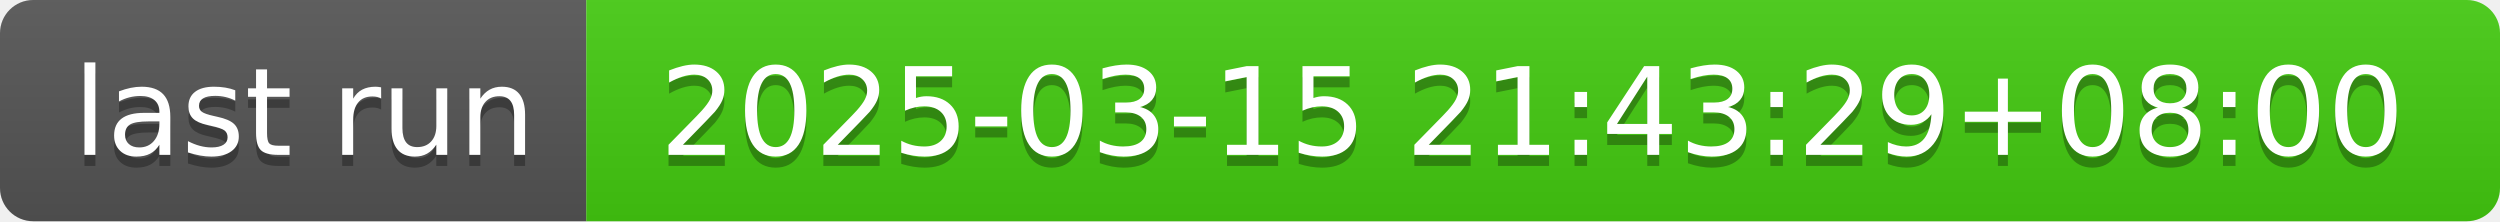
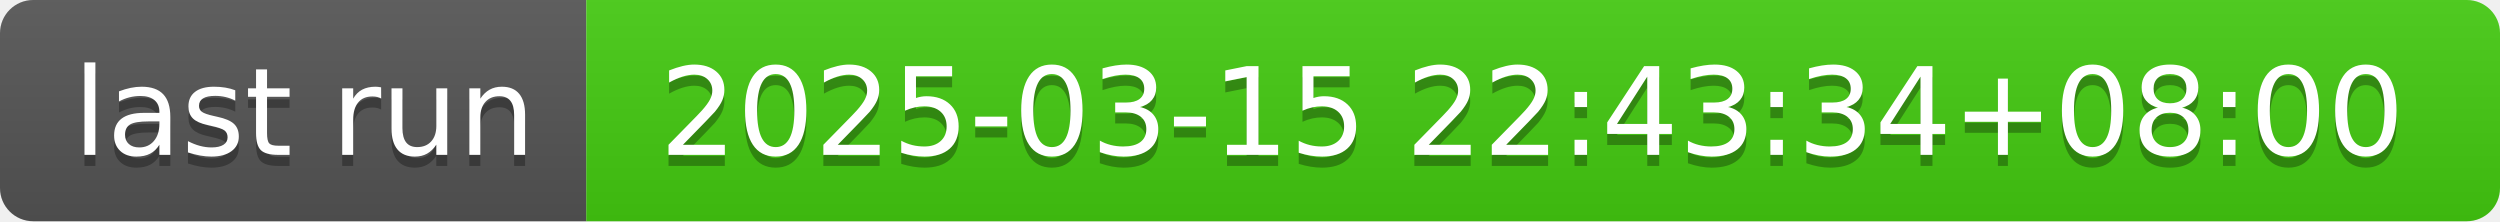
- <svg xmlns="http://www.w3.org/2000/svg" width="226" height="20" role="img" aria-label="last run: 2025-03-15 21:43:29+08:00">
+ <svg xmlns="http://www.w3.org/2000/svg" width="226" height="20" role="img" aria-label="last run: 2025-03-15 22:43:34+08:00">
  <linearGradient id="s" x2="0" y2="100%">
    <stop offset="0" stop-color="#bbb" stop-opacity=".1" />
    <stop offset="1" stop-opacity=".1" />
  </linearGradient>
  <clipPath id="r">
    <rect width="226" height="20" rx="3" fill="#fff" />
  </clipPath>
  <g clip-path="url(#r)">
    <rect width="53" height="20" fill="#555" />
    <rect x="53" width="173" height="20" fill="#4c1" />
    <rect width="226" height="20" fill="url(#s)" />
  </g>
  <g fill="#fff" text-anchor="middle" font-family="Verdana,Geneva,DejaVu Sans,sans-serif" text-rendering="geometricPrecision" font-size="110">
    <text aria-hidden="true" x="275" y="150" fill="#010101" fill-opacity=".3" transform="scale(.1)" textLength="430">last run</text>
    <text x="275" y="140" transform="scale(.1)" fill="#fff" textLength="430">last run</text>
-     <text aria-hidden="true" x="1385" y="150" fill="#010101" fill-opacity=".3" transform="scale(.1)" textLength="1630">2025-03-15 21:43:29+08:00</text>
-     <text x="1385" y="140" transform="scale(.1)" fill="#fff" textLength="1630">2025-03-15 21:43:29+08:00</text>
+     <text aria-hidden="true" x="1385" y="150" fill="#010101" fill-opacity=".3" transform="scale(.1)" textLength="1630">2025-03-15 22:43:34+08:00</text>
+     <text x="1385" y="140" transform="scale(.1)" fill="#fff" textLength="1630">2025-03-15 22:43:34+08:00</text>
  </g>
</svg>
